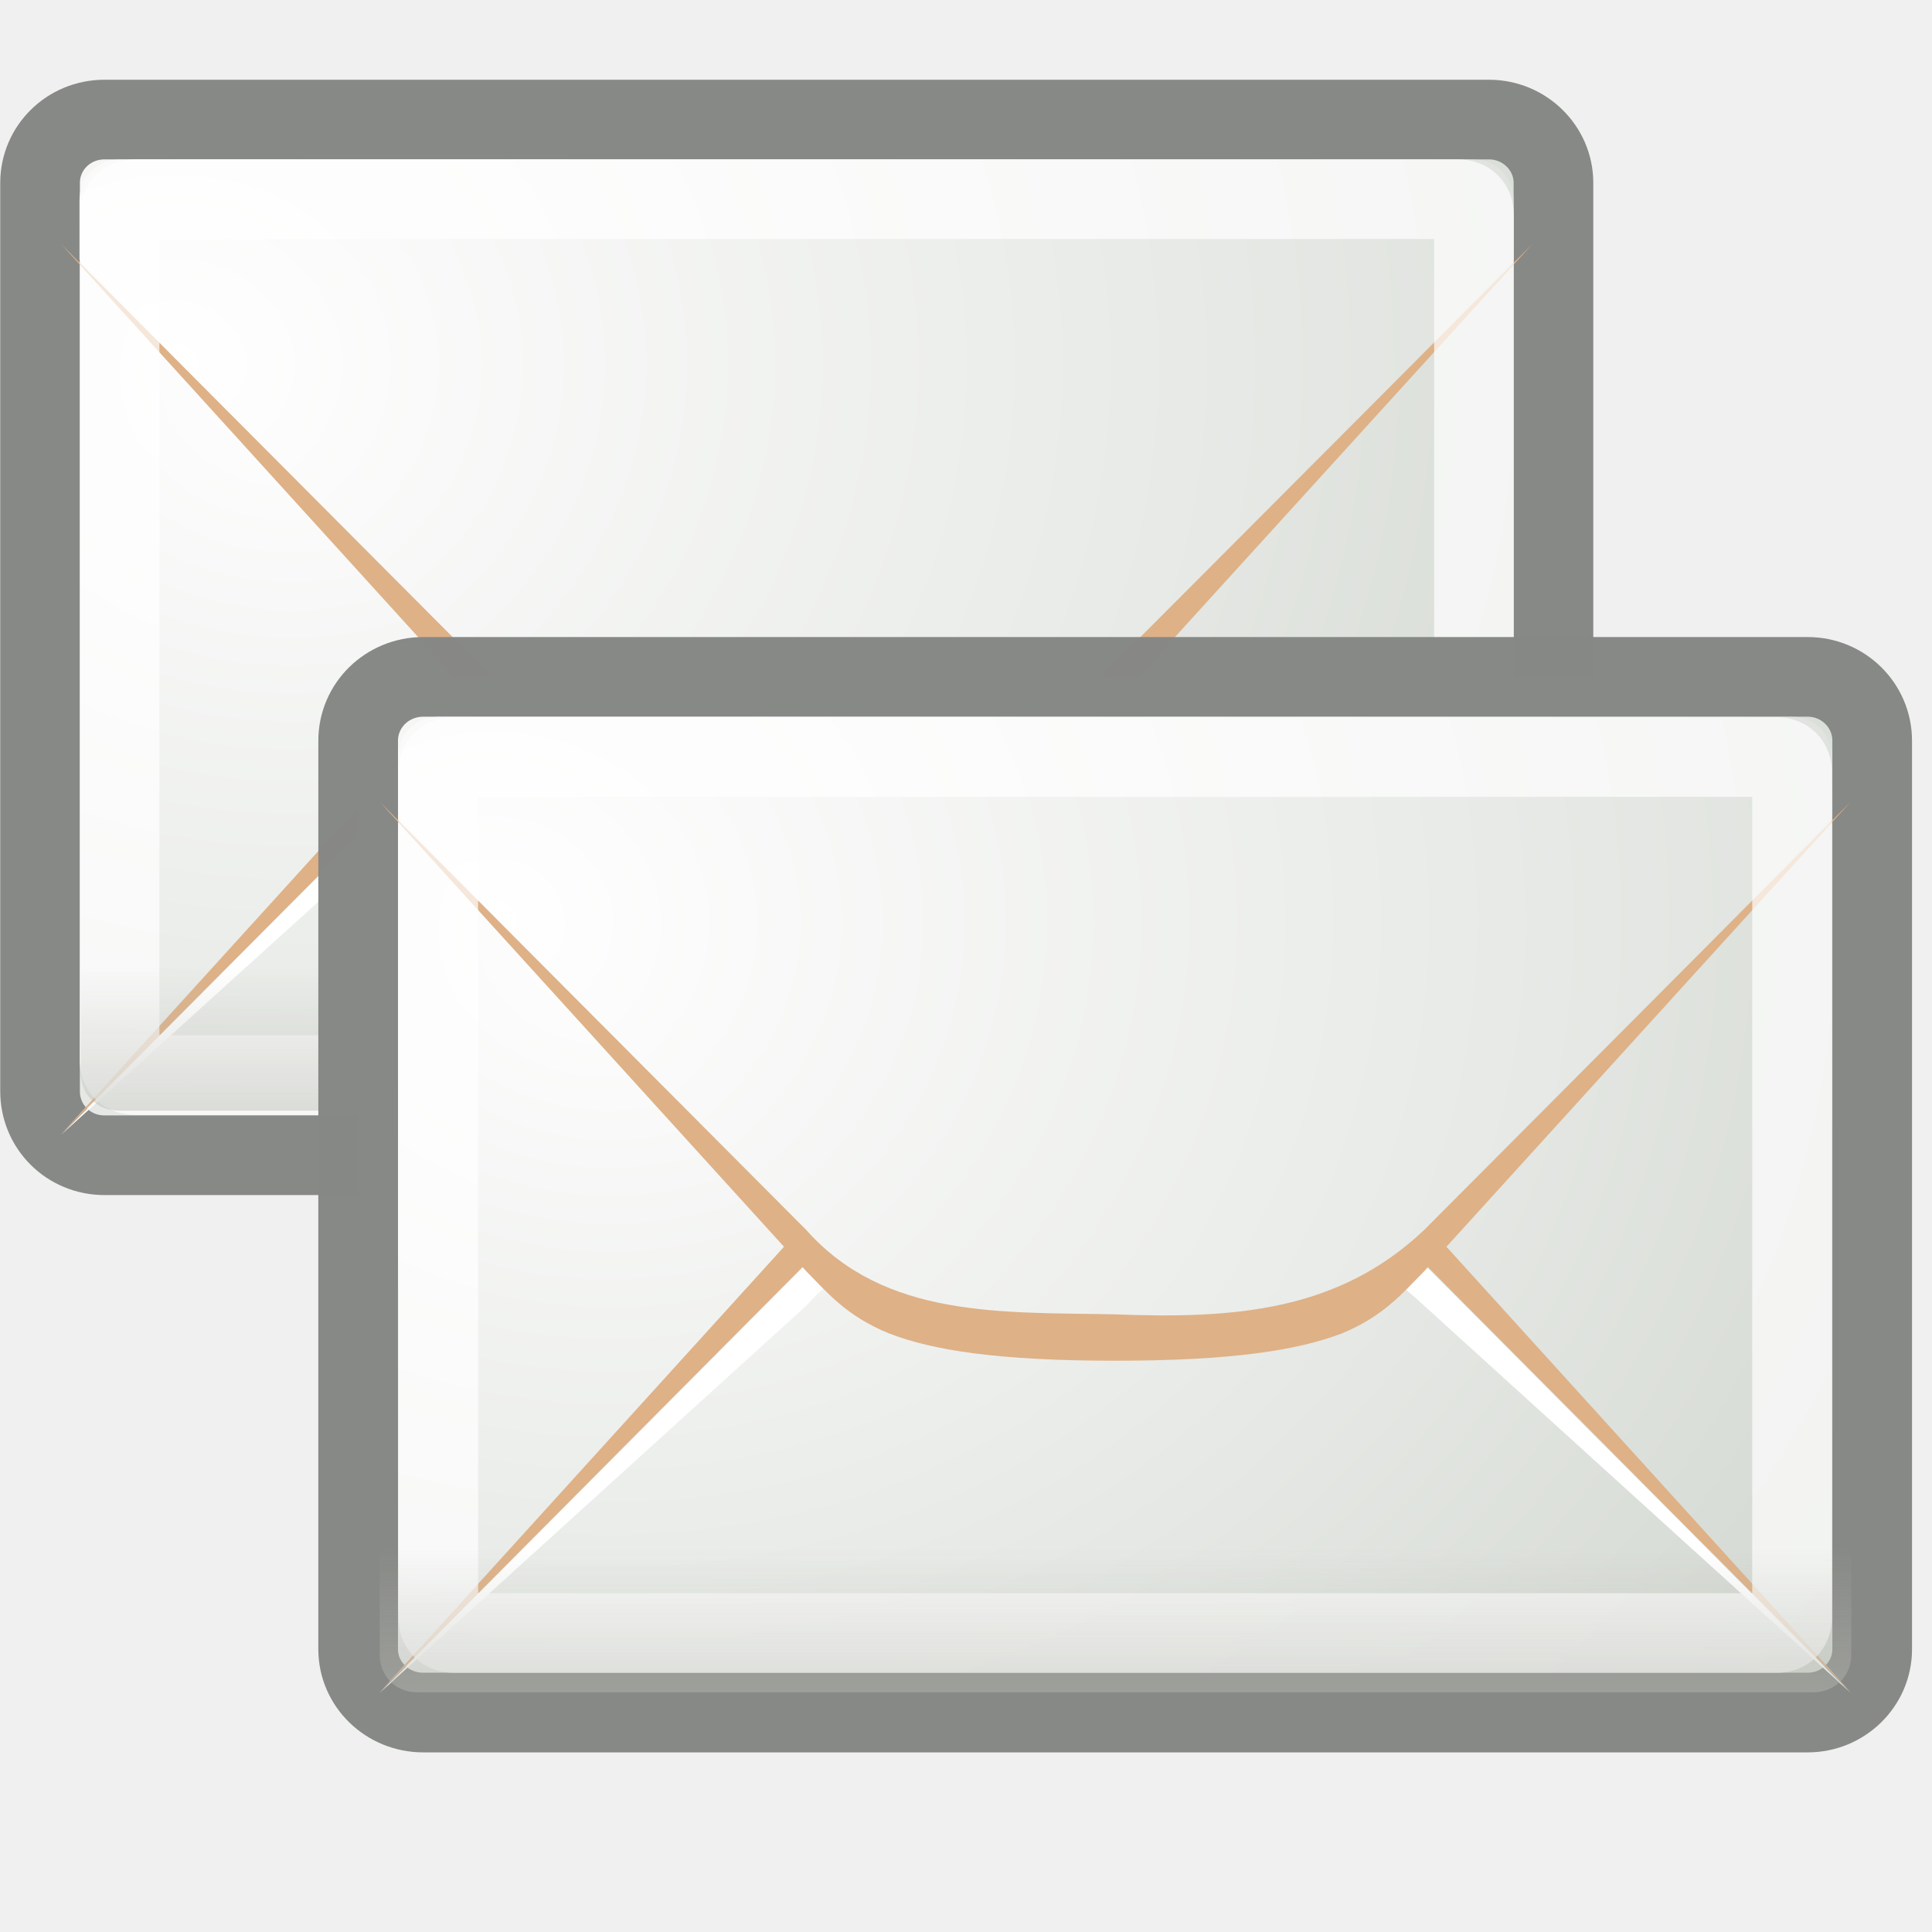
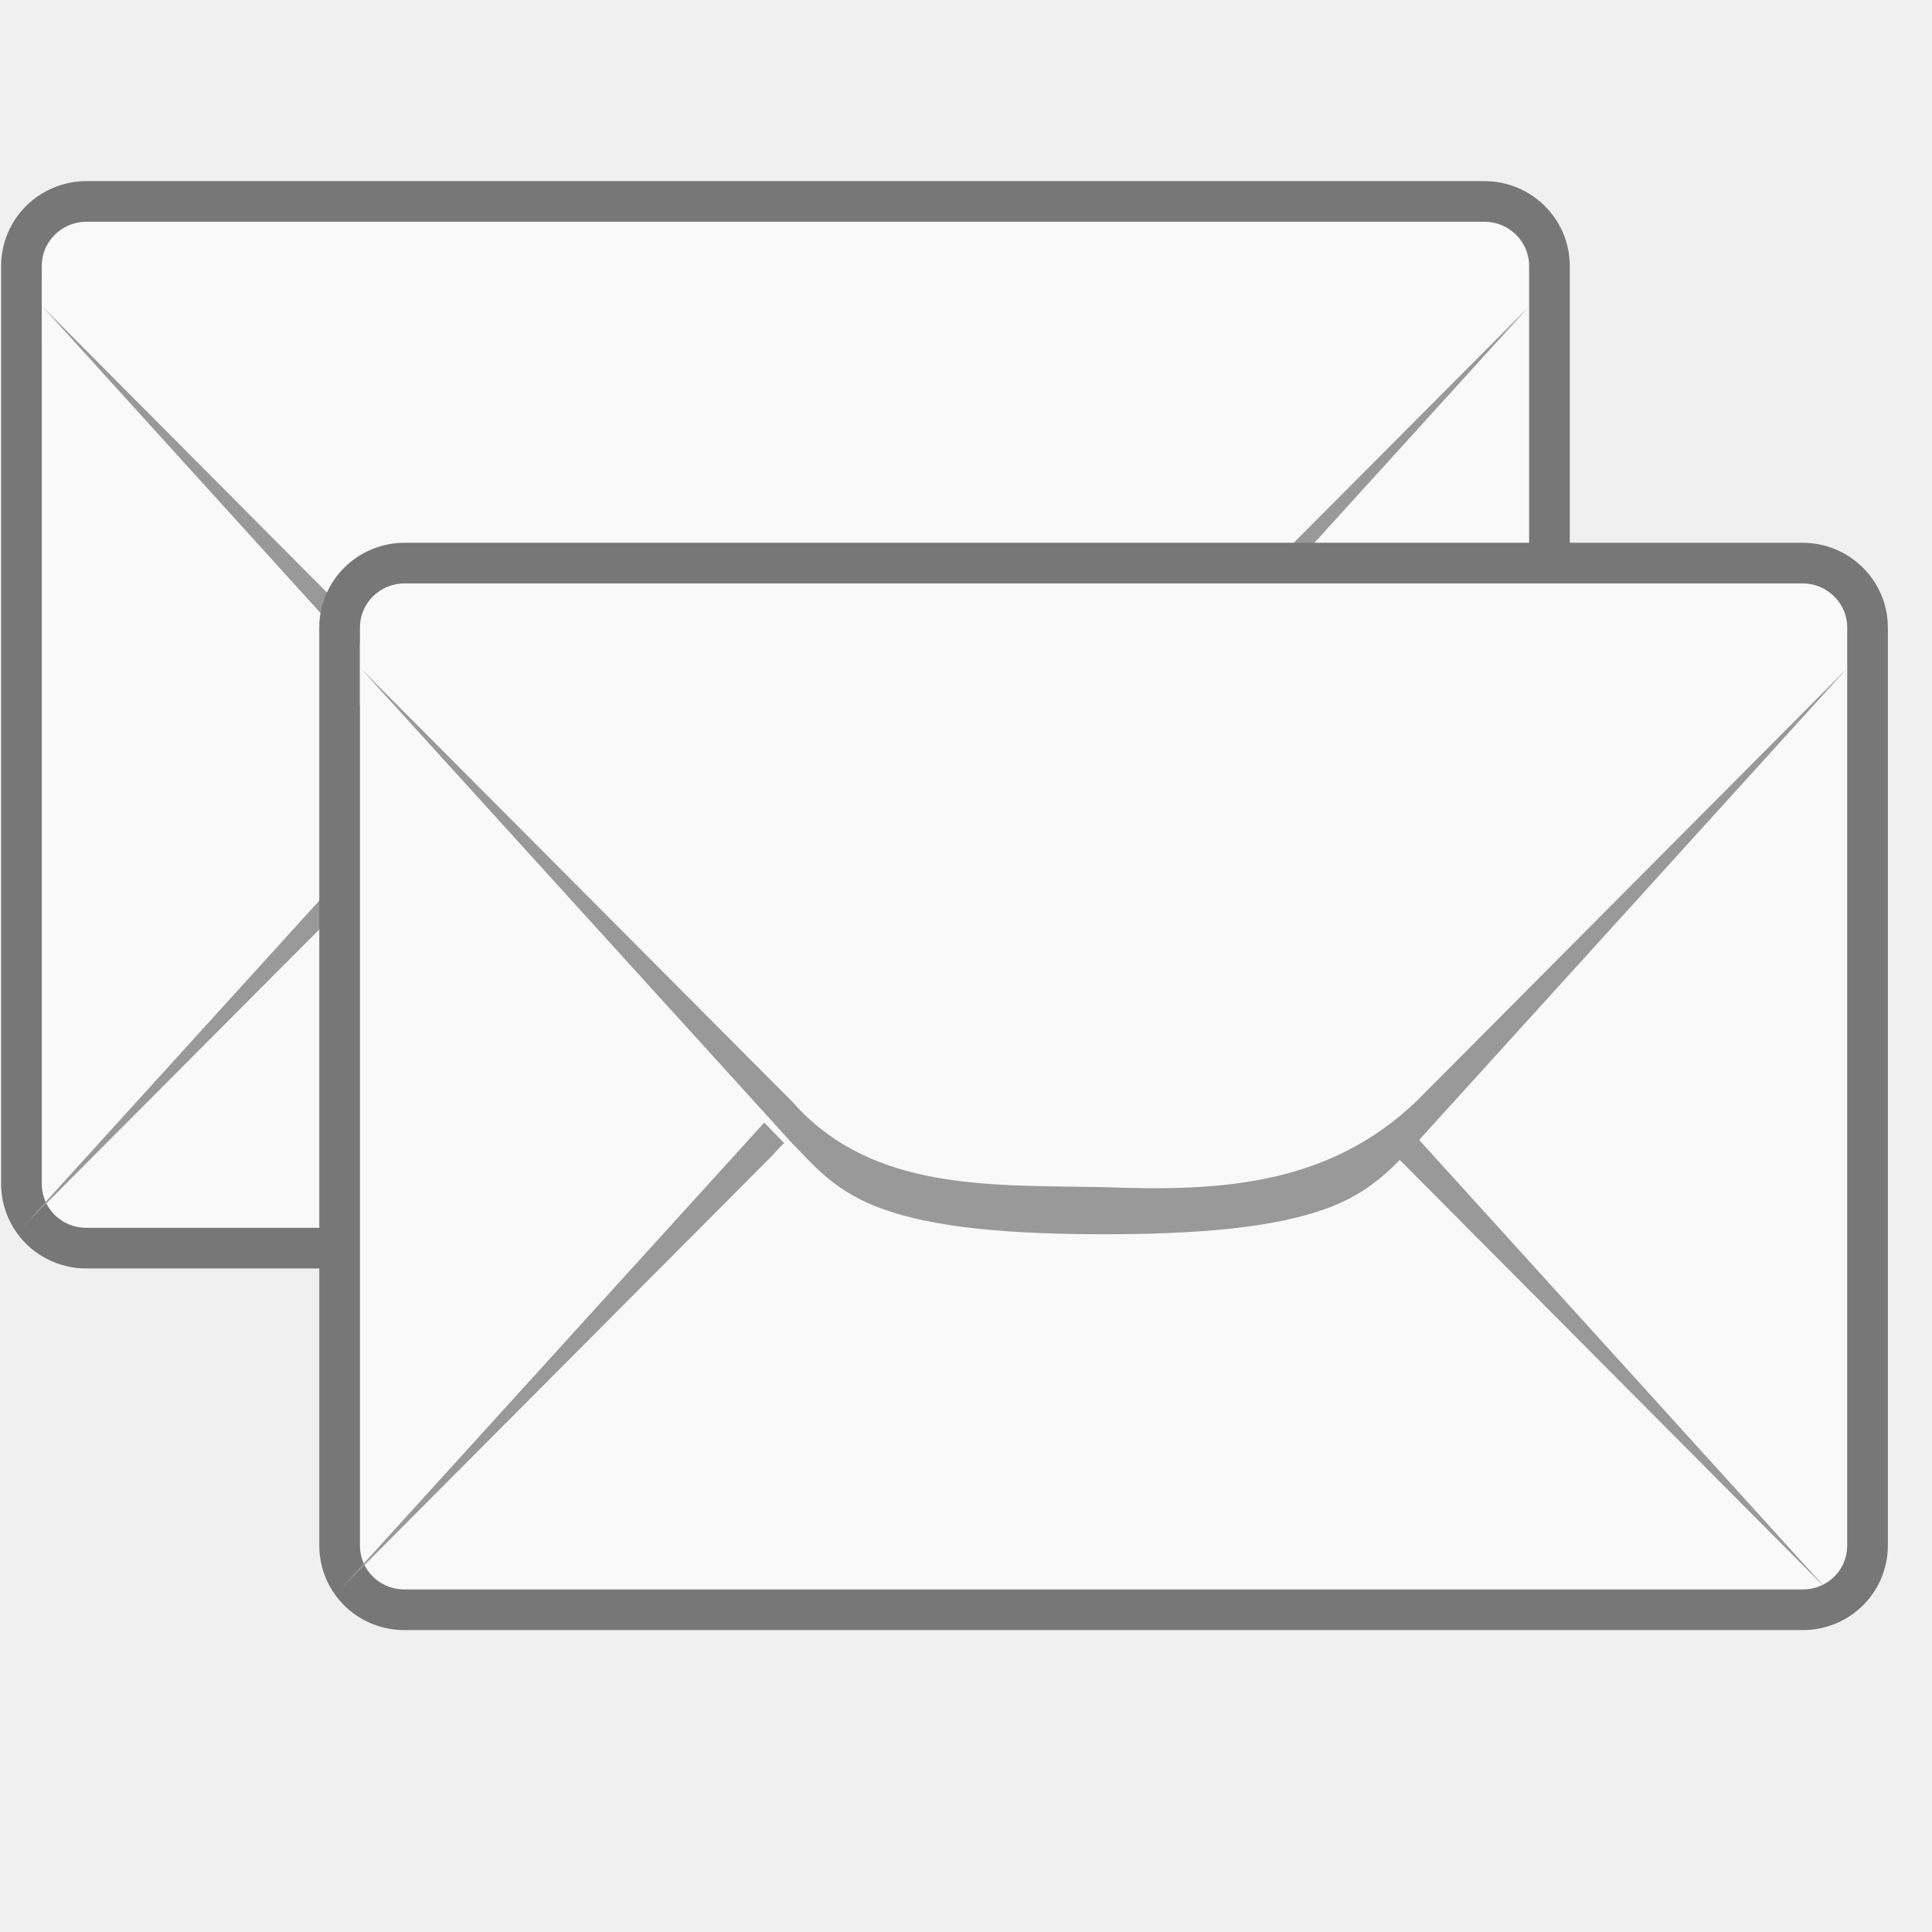
<svg xmlns="http://www.w3.org/2000/svg" width="16.25" height="16.25" viewBox="0 0 13 13">
-   <defs>
-     <linearGradient gradientTransform="matrix(.2829 0 0 .27873 .85614 -10.63472)" id="linear1" y1="79.813" y2="75.499" gradientUnits="userSpaceOnUse" x2="0">
-       <stop offset="0" style="stop-color:#b9bbb4;stop-opacity:.557" />
-       <stop offset="1" style="stop-color:#b9bbb4;stop-opacity:0" />
-     </linearGradient>
-     <linearGradient gradientTransform="matrix(.27902 0 0 .27873 -1.12876 -14.5477)" id="linear0" y1="79.813" y2="75.499" gradientUnits="userSpaceOnUse" x2="0">
-       <stop offset="0" style="stop-color:#b9bbb4;stop-opacity:.557" />
-       <stop offset="1" style="stop-color:#b9bbb4;stop-opacity:0" />
-     </linearGradient>
-     <radialGradient cx="13.107" cy="61.48" gradientTransform="matrix(.7165 0 0 .62908 -6.07691 -32.47396)" id="radial3" r="18.5" gradientUnits="userSpaceOnUse">
-       <stop offset="0" style="stop-color:#fff" />
-       <stop offset="1" style="stop-color:#d1d6cf" />
-     </radialGradient>
-     <radialGradient cx="12.5" cy="15.928" gradientTransform="matrix(1.0627 0 0 .90795 -5.6172 -2.7767)" id="radial2" r="18.5" gradientUnits="userSpaceOnUse">
-       <stop offset="0" style="stop-color:#fff" />
-       <stop offset="1" style="stop-color:#d1d6cf" />
-     </radialGradient>
-     <radialGradient cx="13.107" cy="61.48" gradientTransform="matrix(.7165 0 0 .62908 -8.221 -36.22613)" id="radial1" r="18.5" gradientUnits="userSpaceOnUse">
-       <stop offset="0" style="stop-color:#fff" />
-       <stop offset="1" style="stop-color:#d1d6cf" />
-     </radialGradient>
-     <radialGradient cx="12.5" cy="15.928" gradientTransform="matrix(1.0627 0 0 .90795 -9.6172 -9.7767)" id="radial0" r="18.5" gradientUnits="userSpaceOnUse">
-       <stop offset="0" style="stop-color:#fff" />
-       <stop offset="1" style="stop-color:#d1d6cf" />
-     </radialGradient>
-   </defs>
  <g style="fill-rule:evenodd">
-     <path style="stroke-opacity:.992;fill:url(#radial0);stroke:#868885" d="M 1.312 1.501 L 18.692 1.501 C 19.137 1.501 19.501 1.858 19.501 2.296 L 19.501 13.7 C 19.501 14.145 19.137 14.502 18.692 14.502 L 1.312 14.502 C 0.86 14.502 0.503 14.145 0.503 13.7 L 0.503 2.296 C 0.503 1.858 0.86 1.501 1.312 1.501 Z " transform="scale(.53602)" />
-     <path style="fill:#deb187" d="M 0.41 7.633 L 3.281 4.473 C 3.414 4.34 3.547 4.168 3.84 4.055 C 4.133 3.938 4.57 3.871 5.359 3.871 C 6.148 3.871 6.586 3.938 6.879 4.055 C 7.176 4.168 7.305 4.34 7.438 4.473 L 10.312 7.633 L 7.438 4.75 C 6.859 4.203 6.16 4.117 5.359 4.148 C 4.605 4.164 3.812 4.148 3.281 4.75 Z " />
-     <path style="fill:#fff" d="M 0.41 7.637 L 3.281 5.035 C 3.812 4.434 4.605 4.449 5.359 4.434 C 6.16 4.402 6.859 4.484 7.438 5.035 L 10.312 7.637 L 7.438 4.754 C 6.859 4.207 6.16 4.121 5.359 4.156 C 4.605 4.168 3.812 4.156 3.281 4.754 Z " />
-     <path style="fill:url(#radial1)" d="M 0.801 1.074 C 0.652 1.074 0.535 1.191 0.535 1.348 L 0.535 1.746 L 3.523 4.828 C 3.668 4.977 3.746 5.094 3.977 5.191 C 4.211 5.289 4.609 5.359 5.359 5.359 C 6.109 5.359 6.508 5.289 6.742 5.191 C 6.977 5.094 7.051 4.977 7.195 4.828 L 10.184 1.746 L 10.184 1.348 C 10.184 1.191 10.07 1.074 9.918 1.074 Z " />
-     <path style="fill:#deb187;fill-opacity:.996" d="M 0.41 1.641 L 3.281 4.801 C 3.414 4.934 3.547 5.105 3.84 5.219 C 4.133 5.336 4.57 5.402 5.359 5.402 C 6.148 5.402 6.586 5.336 6.879 5.219 C 7.176 5.105 7.305 4.934 7.438 4.801 L 10.312 1.641 L 7.438 4.523 C 6.859 5.074 6.16 5.125 5.359 5.094 C 4.605 5.078 3.812 5.125 3.281 4.523 Z " />
+     <path style="fill:#f9f9f9;stroke:#777;stroke-width:.808" d="M 8.102 14.382 L 35.886 14.382 C 36.602 14.382 37.179 14.959 37.179 15.663 L 37.179 33.905 C 37.179 34.62 36.602 35.186 35.886 35.186 L 8.102 35.186 C 7.386 35.186 6.809 34.62 6.809 33.905 L 6.809 15.663 C 6.809 14.959 7.386 14.382 8.102 14.382 Z " transform="matrix(.33854 0 0 .33854 -2.16075 -3.51343)" />
+     <path style="fill:#999" d="M 0.152 8.258 L 3.055 5.062 C 3.188 4.93 3.32 4.758 3.617 4.641 C 3.91 4.523 4.355 4.453 5.152 4.453 C 5.945 4.453 6.391 4.523 6.688 4.641 C 6.98 4.758 7.113 4.93 7.25 5.062 L 10.148 8.258 L 7.25 5.344 C 6.664 4.789 5.957 4.703 5.152 4.738 C 4.387 4.75 3.59 4.738 3.055 5.344 Z " />
+     <path style="fill:#f9f9f9" d="M 0.551 1.625 C 0.398 1.625 0.281 1.746 0.281 1.906 L 0.281 2.309 L 3.297 5.426 C 3.441 5.574 3.52 5.695 3.758 5.789 C 3.988 5.887 4.395 5.961 5.152 5.961 C 5.906 5.961 6.309 5.887 6.547 5.789 C 6.781 5.695 6.859 5.574 7.008 5.426 L 10.023 2.309 L 10.023 1.906 C 10.023 1.746 9.906 1.625 9.754 1.625 Z " />
+     <path style="fill:#999" d="M 0.289 2.066 L 3.188 5.262 C 3.32 5.395 3.457 5.566 3.75 5.684 C 4.047 5.801 4.488 5.867 5.285 5.867 C 6.078 5.867 6.527 5.801 6.82 5.684 C 7.117 5.566 7.25 5.395 7.383 5.262 L 10.285 2.066 L 7.383 4.98 C 6.801 5.535 6.094 5.586 5.285 5.555 C 4.523 5.539 3.727 5.586 3.188 4.98 Z " />
+     <path style="fill:#f9f9f9;stroke:#777;stroke-width:.808" d="M 8.099 14.38 L 35.884 14.38 C 36.599 14.38 37.176 14.957 37.176 15.661 L 37.176 33.903 C 37.176 34.619 36.599 35.184 35.884 35.184 L 8.099 35.184 C 7.384 35.184 6.807 34.619 6.807 33.903 L 6.807 15.661 C 6.807 14.957 7.384 14.38 8.099 14.38 Z " transform="matrix(.33854 0 0 .33854 -.01927 -1.07926)" />
+     <path style="fill:#999" d="M 2.293 10.691 L 5.195 7.496 C 5.328 7.363 5.461 7.191 5.758 7.074 C 6.051 6.957 6.496 6.891 7.293 6.891 C 8.086 6.891 8.531 6.957 8.828 7.074 C 9.125 7.191 9.254 7.363 9.391 7.496 L 12.289 10.691 L 9.391 7.777 C 8.805 7.223 8.098 7.137 7.293 7.172 C 6.527 7.184 5.73 7.172 5.195 7.777 Z " />
+     <path style="fill:#f9f9f9" d="M 2.691 4.062 C 2.539 4.062 2.422 4.18 2.422 4.34 L 2.422 4.742 L 5.438 7.859 C 5.582 8.008 5.664 8.129 5.898 8.223 C 6.133 8.32 6.535 8.395 7.293 8.395 C 8.047 8.395 8.453 8.32 8.688 8.223 C 8.922 8.129 9 8.008 9.148 7.859 L 12.164 4.742 L 12.164 4.34 C 12.164 4.18 12.047 4.062 11.895 4.062 Z " />
+     <path style="fill:#999" d="M 2.43 4.5 L 5.332 7.695 C 5.465 7.828 5.598 8 5.891 8.117 C 6.188 8.234 6.629 8.305 7.43 8.305 C 8.223 8.305 8.668 8.234 8.965 8.117 C 9.258 8 9.391 7.828 9.527 7.695 L 12.426 4.5 L 9.527 7.414 C 8.941 7.969 8.234 8.02 7.43 7.988 C 6.664 7.973 5.867 8.02 5.332 7.414 Z " />
  </g>
-   <path style="stroke-opacity:.69;fill:none;stroke:#fff;stroke-linejoin:round" d="M 1.705 2.5 C 1.574 2.5 1.501 2.572 1.501 2.696 L 1.501 13.307 C 1.501 13.431 1.574 13.496 1.705 13.496 L 18.299 13.496 C 18.423 13.496 18.503 13.431 18.503 13.307 L 18.503 2.696 C 18.503 2.572 18.423 2.5 18.299 2.5 Z " transform="scale(.53602)" />
-   <g style="fill-rule:evenodd">
-     <path style="fill:url(#linear0)" d="M 0.543 6.332 L 0.543 7.219 C 0.543 7.363 0.652 7.473 0.797 7.473 L 10.059 7.473 C 10.203 7.473 10.312 7.363 10.312 7.219 L 10.312 6.332 Z " />
-     <path style="stroke-opacity:.992;fill:url(#radial2);stroke:#868885" d="M 5.313 8.497 L 22.693 8.497 C 23.138 8.497 23.502 8.854 23.502 9.299 L 23.502 20.704 C 23.502 21.141 23.138 21.498 22.693 21.498 L 5.313 21.498 C 4.861 21.498 4.496 21.141 4.496 20.704 L 4.496 9.299 C 4.496 8.854 4.861 8.497 5.313 8.497 Z " transform="scale(.53602)" />
-     <path style="fill:#deb187" d="M 2.555 11.387 L 5.426 8.223 C 5.559 8.094 5.691 7.922 5.984 7.805 C 6.277 7.691 6.715 7.621 7.504 7.621 C 8.289 7.621 8.73 7.691 9.027 7.805 C 9.316 7.922 9.449 8.094 9.582 8.223 L 12.453 11.387 L 9.582 8.5 C 9.004 7.953 8.305 7.867 7.504 7.902 C 6.75 7.914 5.957 7.902 5.426 8.5 Z " />
-     <path style="fill:#fff" d="M 2.555 11.391 L 5.426 8.785 C 5.957 8.188 6.75 8.199 7.504 8.188 C 8.305 8.152 9.004 8.238 9.582 8.785 L 12.453 11.391 L 9.582 8.508 C 9.004 7.957 8.305 7.875 7.504 7.906 C 6.75 7.922 5.957 7.906 5.426 8.508 Z " />
-     <path style="fill:url(#radial3)" d="M 2.945 4.824 C 2.797 4.824 2.68 4.941 2.68 5.098 L 2.68 5.496 L 5.668 8.582 C 5.812 8.73 5.891 8.848 6.121 8.945 C 6.355 9.039 6.754 9.113 7.504 9.113 C 8.25 9.113 8.652 9.039 8.887 8.945 C 9.121 8.848 9.195 8.73 9.34 8.582 L 12.328 5.496 L 12.328 5.098 C 12.328 4.941 12.211 4.824 12.062 4.824 Z " />
-     <path style="fill:#deb187;fill-opacity:.996" d="M 2.555 5.395 L 5.426 8.555 C 5.559 8.688 5.691 8.855 5.984 8.973 C 6.277 9.086 6.715 9.156 7.504 9.156 C 8.289 9.156 8.73 9.086 9.027 8.973 C 9.316 8.855 9.449 8.688 9.582 8.555 L 12.453 5.395 L 9.582 8.277 C 9.004 8.824 8.305 8.875 7.504 8.844 C 6.75 8.828 5.957 8.875 5.426 8.277 Z " />
-   </g>
-   <path style="stroke-opacity:.69;fill:none;stroke:#fff;stroke-linejoin:round" d="M 5.706 9.503 C 5.575 9.503 5.502 9.576 5.502 9.692 L 5.502 20.303 C 5.502 20.427 5.575 20.5 5.706 20.5 L 22.3 20.5 C 22.424 20.5 22.496 20.427 22.496 20.303 L 22.496 9.692 C 22.496 9.576 22.424 9.503 22.3 9.503 Z " transform="scale(.53602)" />
-   <path style="fill:url(#linear1);fill-rule:evenodd" d="M 2.555 10.242 L 2.555 11.133 C 2.555 11.277 2.66 11.387 2.809 11.387 L 12.199 11.387 C 12.348 11.387 12.457 11.277 12.457 11.133 L 12.457 10.242 Z " />
</svg>
